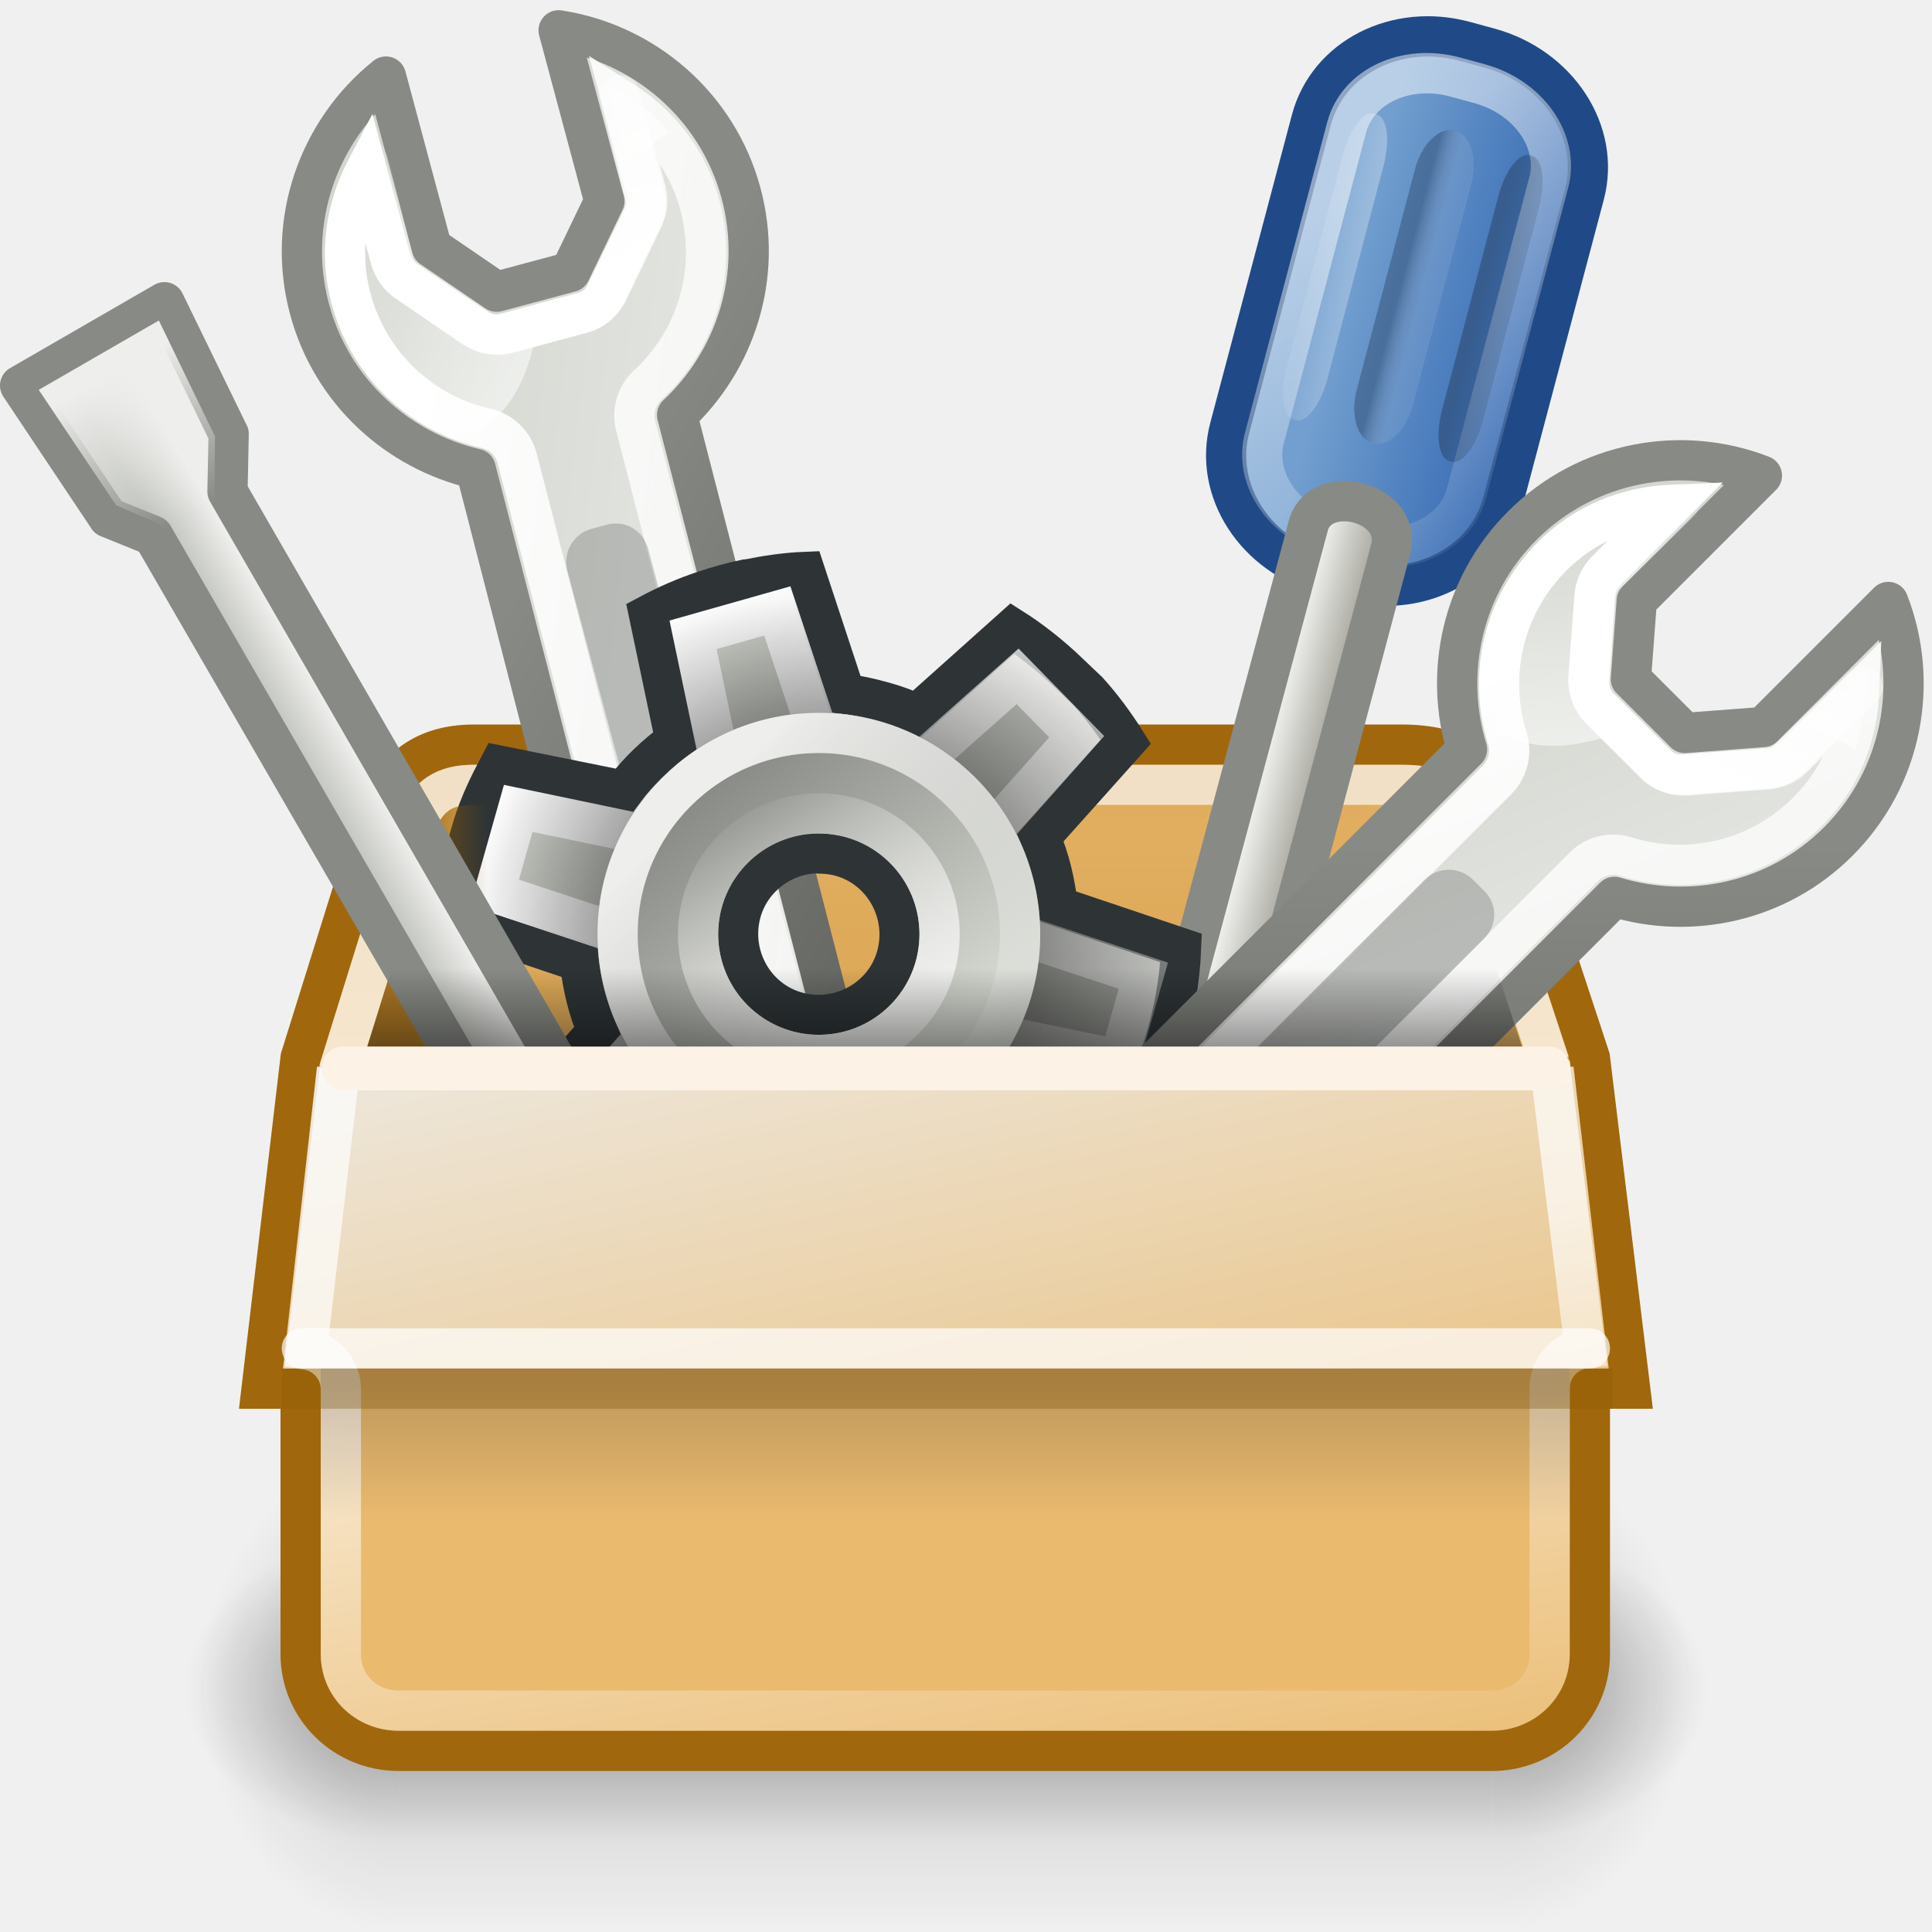
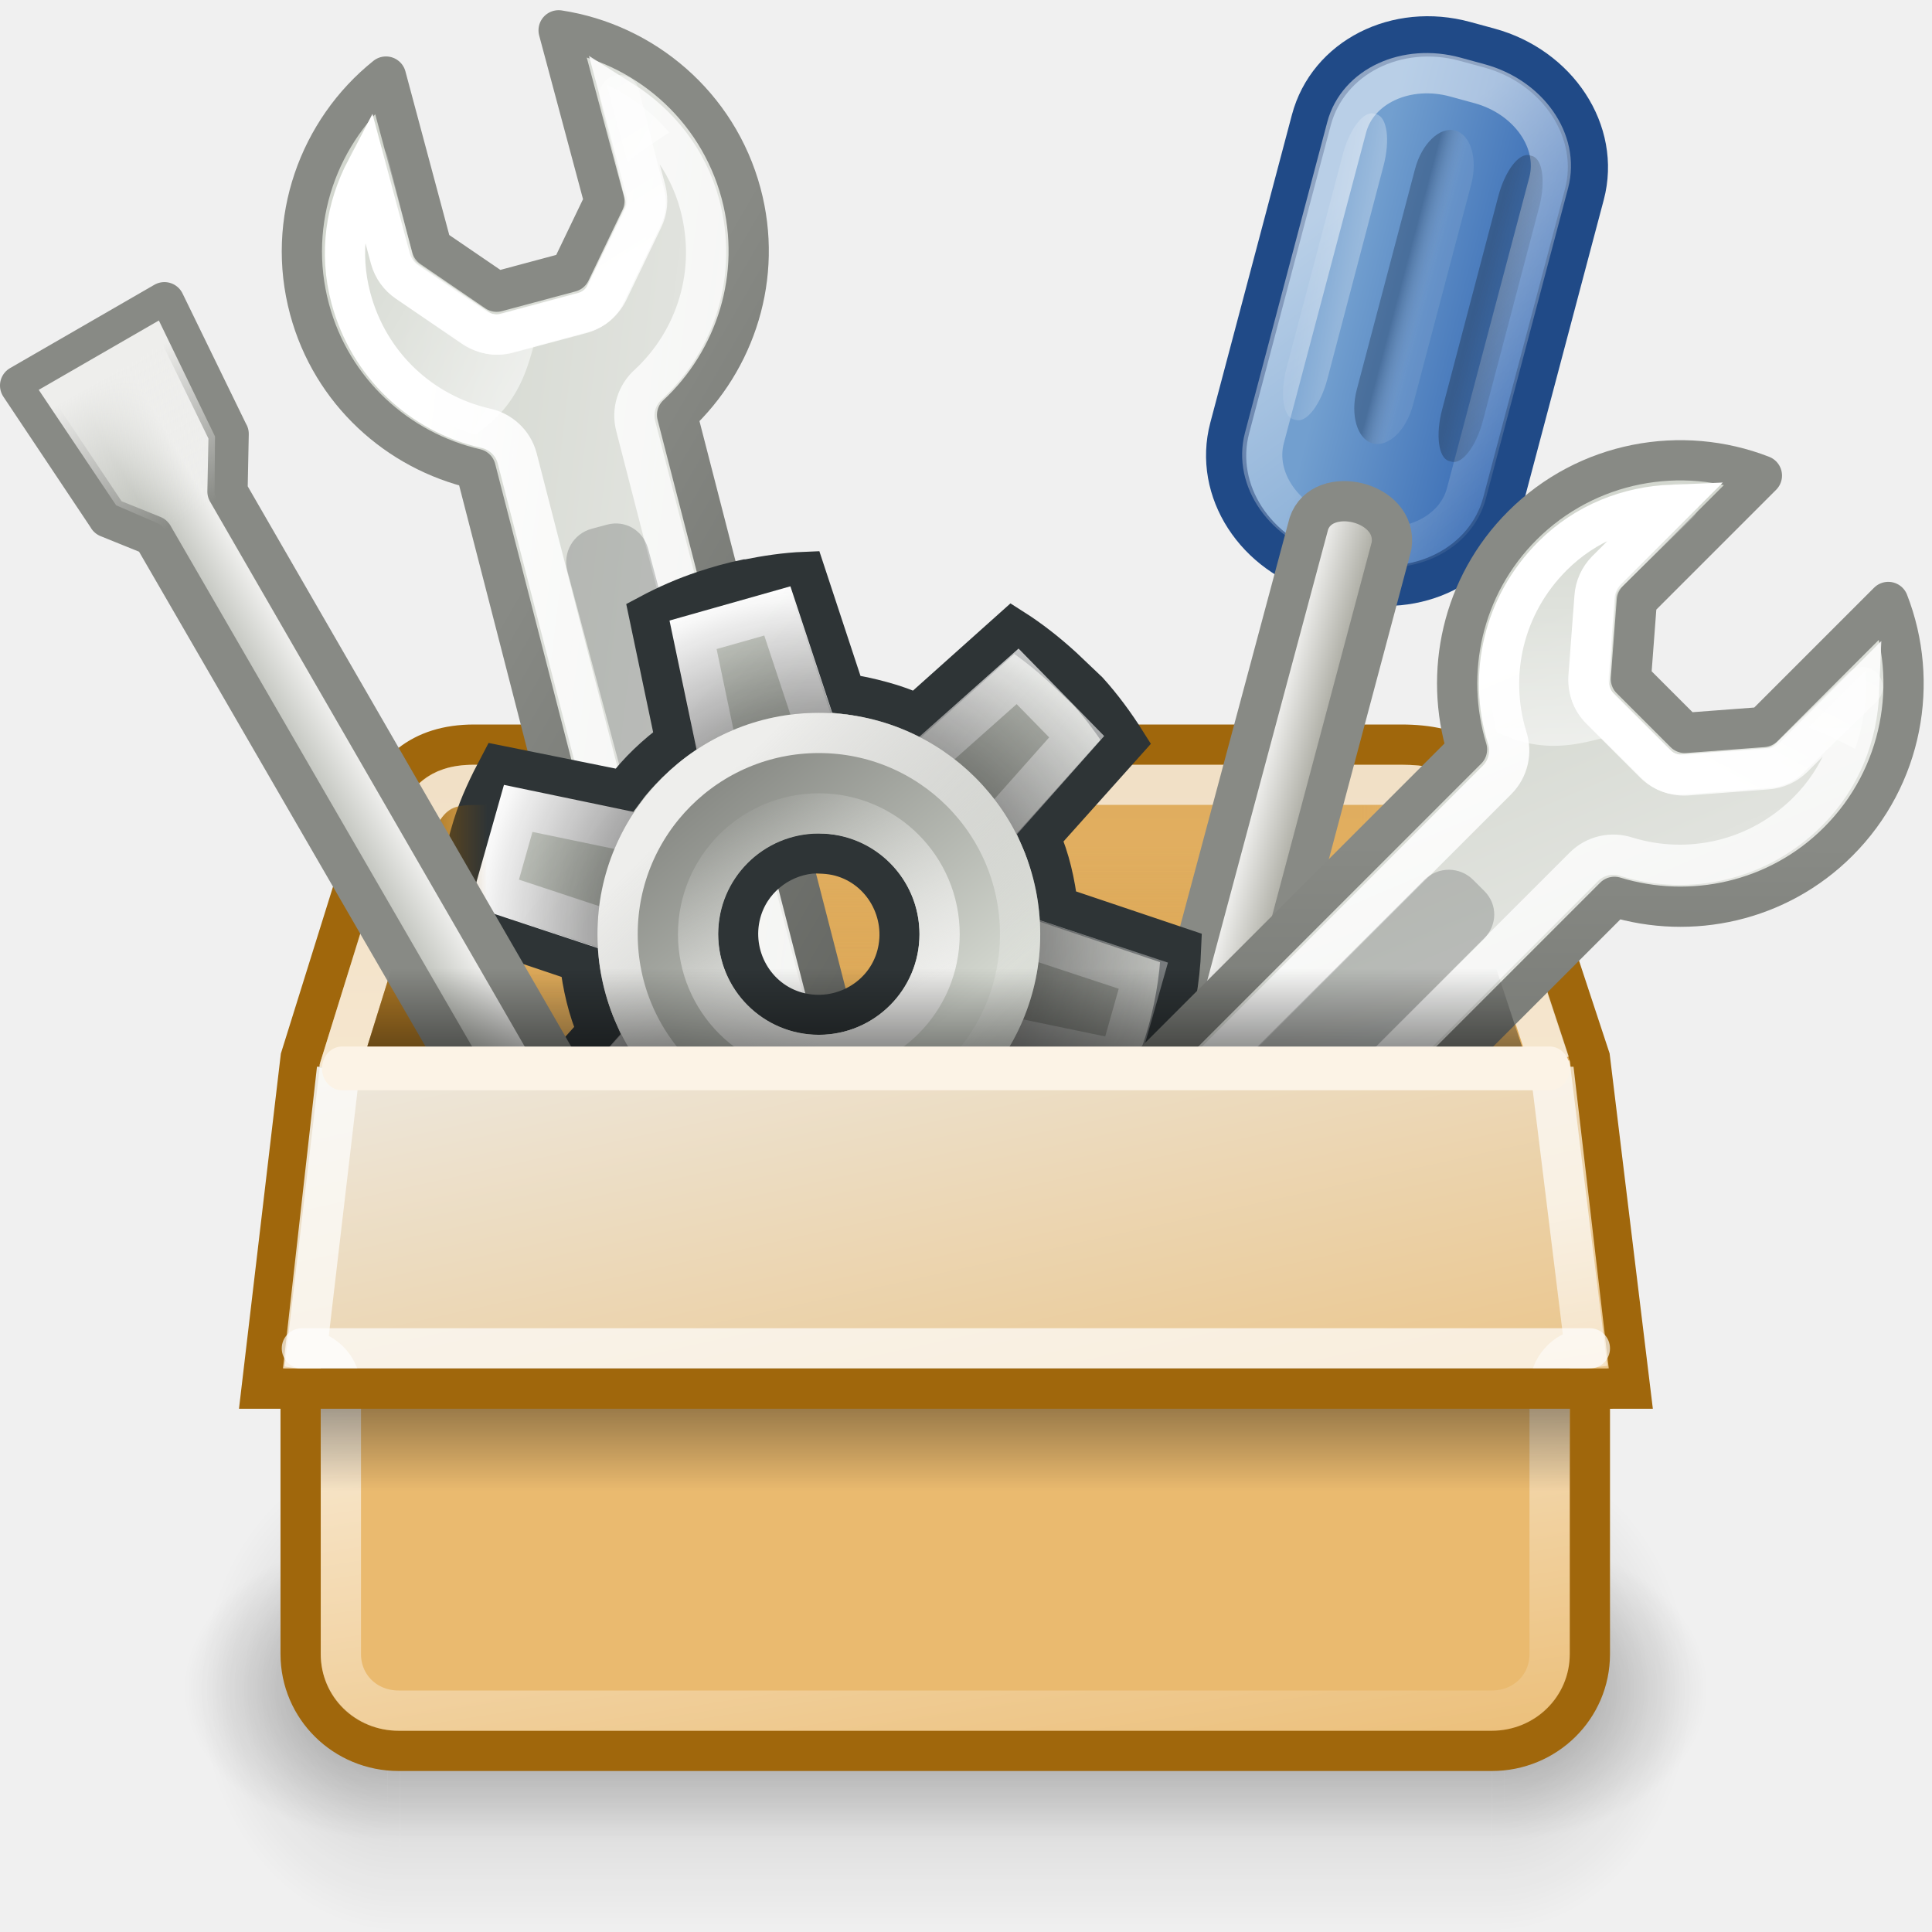
<svg xmlns="http://www.w3.org/2000/svg" xmlns:xlink="http://www.w3.org/1999/xlink" id="svg2963" height="48px" width="48px">
  <defs id="defs3">
    <linearGradient id="linearGradient6756">
      <stop style="stop-color:#000000;stop-opacity:1;" offset="0" id="stop6758" />
      <stop style="stop-color:#000000;stop-opacity:0;" offset="1" id="stop6760" />
    </linearGradient>
    <linearGradient id="linearGradient6748">
      <stop id="stop6750" offset="0" style="stop-color:#eeeeec;stop-opacity:1" />
      <stop id="stop6752" offset="1" style="stop-color:#babdb6;stop-opacity:1" />
    </linearGradient>
    <linearGradient id="linearGradient3683">
      <stop style="stop-color:#000000;stop-opacity:1;" offset="0" id="stop3686" />
      <stop style="stop-color:#000000;stop-opacity:0;" offset="1" id="stop3688" />
    </linearGradient>
    <linearGradient id="linearGradient3666">
      <stop style="stop-color:#eeeeec;stop-opacity:1;" offset="0" id="stop3668" />
      <stop style="stop-color:#e9b96e;stop-opacity:1" offset="1" id="stop3670" />
    </linearGradient>
    <linearGradient id="linearGradient3622">
      <stop style="stop-color:#ffffff;stop-opacity:1;" offset="0" id="stop3624" />
      <stop style="stop-color:#ffffff;stop-opacity:0;" offset="1" id="stop3626" />
    </linearGradient>
    <linearGradient id="linearGradient3270">
      <stop style="stop-color:#e9b96e;stop-opacity:1;" offset="0" id="stop3272" />
      <stop style="stop-color:#e9b96e;stop-opacity:0;" offset="1" id="stop3274" />
    </linearGradient>
    <linearGradient id="linearGradient3264">
      <stop style="stop-color:#e9b96e;stop-opacity:1" offset="0" id="stop3266" />
      <stop style="stop-color:#e9b96e;stop-opacity:0" offset="1" id="stop3268" />
    </linearGradient>
    <linearGradient id="linearGradient3251">
      <stop id="stop3253" offset="0" style="stop-color:#8f5902;stop-opacity:1" />
      <stop id="stop3255" offset="1" style="stop-color:#8f5902;stop-opacity:0" />
    </linearGradient>
    <linearGradient id="linearGradient3243">
      <stop style="stop-color:#000000;stop-opacity:1;" offset="0" id="stop3245" />
      <stop style="stop-color:#000000;stop-opacity:0" offset="1" id="stop3247" />
    </linearGradient>
    <linearGradient id="linearGradient3703">
      <stop style="stop-color:black;stop-opacity:0;" offset="0" id="stop3705" />
      <stop id="stop3711" offset="0.5" style="stop-color:black;stop-opacity:1;" />
      <stop style="stop-color:black;stop-opacity:0;" offset="1" id="stop3707" />
    </linearGradient>
    <linearGradient id="linearGradient3681">
      <stop style="stop-color:black;stop-opacity:1;" offset="0" id="stop3683" />
      <stop style="stop-color:black;stop-opacity:0;" offset="1" id="stop3685" />
    </linearGradient>
    <linearGradient id="linearGradient4210">
      <stop id="stop4212" offset="0" style="stop-color:#eaba6f;stop-opacity:1;" />
      <stop id="stop4214" offset="1" style="stop-color:#b97a1b;stop-opacity:1;" />
    </linearGradient>
    <linearGradient xlink:href="#linearGradient3666" id="linearGradient3672" x1="66.84" y1="18.675" x2="71.562" y2="40.006" gradientUnits="userSpaceOnUse" gradientTransform="translate(-40,1)" />
-     <linearGradient xlink:href="#linearGradient3683" id="linearGradient3690" x1="18.938" y1="33.375" x2="18.938" y2="36.755" gradientUnits="userSpaceOnUse" gradientTransform="translate(0,1)" />
+     <linearGradient xlink:href="#linearGradient3683" id="linearGradient3690" x1="18.938" y1="33.95" x2="18.938" y2="36.049" gradientUnits="userSpaceOnUse" gradientTransform="translate(0,1)" />
    <linearGradient xlink:href="#linearGradient3270" id="linearGradient3734" gradientUnits="userSpaceOnUse" x1="22.188" y1="20" x2="22.188" y2="24.08" gradientTransform="translate(0,1)" />
    <linearGradient xlink:href="#linearGradient3251" id="linearGradient3736" gradientUnits="userSpaceOnUse" gradientTransform="matrix(1,0,0,-1,0,49)" x1="10.749" y1="21.5" x2="12.11" y2="21.5" />
    <linearGradient xlink:href="#linearGradient3264" id="linearGradient3738" gradientUnits="userSpaceOnUse" gradientTransform="matrix(-1,0,0,-1,46.92613,49)" x1="11.124" y1="21.562" x2="13.168" y2="21.562" />
    <linearGradient xlink:href="#linearGradient3243" id="linearGradient3756" gradientUnits="userSpaceOnUse" x1="20.781" y1="24.594" x2="20.812" y2="23.531" />
    <radialGradient xlink:href="#linearGradient3681" id="radialGradient3768" gradientUnits="userSpaceOnUse" gradientTransform="matrix(0.990017,0,0,1.1,32.1147,-5.15)" cx="5" cy="41.5" fx="5" fy="41.5" r="5" />
    <radialGradient xlink:href="#linearGradient3681" id="radialGradient3770" gradientUnits="userSpaceOnUse" gradientTransform="matrix(0.99001,0,0,1.1,-14.88523,-86.15)" cx="5" cy="41.5" fx="5" fy="41.5" r="5" />
    <linearGradient xlink:href="#linearGradient3703" id="linearGradient3772" gradientUnits="userSpaceOnUse" gradientTransform="matrix(1.179548,0,0,1,-4.219389,0)" x1="17.554" y1="46" x2="17.554" y2="35" />
    <linearGradient xlink:href="#linearGradient4210" id="linearGradient3779" gradientUnits="userSpaceOnUse" gradientTransform="matrix(1.001853,0,0,-1.341244,-1.3825e-2,57.98808)" x1="17.38" y1="20.096" x2="17.38" y2="37.447" />
    <radialGradient xlink:href="#linearGradient3681" id="radialGradient3341" gradientUnits="userSpaceOnUse" gradientTransform="matrix(0.990017,0,0,1.1,32.1147,-5.15)" cx="5" cy="41.5" fx="5" fy="41.5" r="5" />
    <radialGradient xlink:href="#linearGradient3681" id="radialGradient3343" gradientUnits="userSpaceOnUse" gradientTransform="matrix(0.99001,0,0,1.1,-14.88523,-86.15)" cx="5" cy="41.5" fx="5" fy="41.5" r="5" />
    <linearGradient xlink:href="#linearGradient3703" id="linearGradient3345" gradientUnits="userSpaceOnUse" gradientTransform="matrix(1.179548,0,0,1,-4.219389,0)" x1="17.554" y1="46" x2="17.554" y2="35" />
    <linearGradient id="linearGradient2895">
      <stop id="stop2897" offset="0" style="stop-color:#d3d7cf;stop-opacity:1;" />
      <stop id="stop2899" offset="1" style="stop-color:#888a85;stop-opacity:1" />
    </linearGradient>
    <linearGradient id="linearGradient2903">
      <stop id="stop2905" offset="0" style="stop-color:#888a85;stop-opacity:1" />
      <stop id="stop2907" offset="1" style="stop-color:#d3d7cf;stop-opacity:1" />
    </linearGradient>
    <linearGradient id="linearGradient2892">
      <stop id="stop2894" offset="0" style="stop-color:white;stop-opacity:1;" />
      <stop id="stop2896" offset="1" style="stop-color:white;stop-opacity:0;" />
    </linearGradient>
    <linearGradient id="linearGradient3025">
      <stop id="stop3027" offset="0" style="stop-color:black;stop-opacity:1;" />
      <stop id="stop3029" offset="1" style="stop-color:black;stop-opacity:0;" />
    </linearGradient>
    <linearGradient id="linearGradient3065">
      <stop id="stop3067" offset="0" style="stop-color:#eeeeec;stop-opacity:1;" />
      <stop id="stop3069" offset="1" style="stop-color:#eeeeec;stop-opacity:0;" />
    </linearGradient>
    <linearGradient id="linearGradient3071">
      <stop id="stop3073" offset="0" style="stop-color:#eeeeec;stop-opacity:1;" />
      <stop id="stop3075" offset="1" style="stop-color:#eeeeec;stop-opacity:0;" />
    </linearGradient>
    <linearGradient xlink:href="#linearGradient2895" id="linearGradient6375" gradientUnits="userSpaceOnUse" gradientTransform="translate(36.84374,36.70939)" x1="14.496" y1="29.88" x2="26.737" y2="42.564" />
    <linearGradient xlink:href="#linearGradient2892" id="linearGradient6377" gradientUnits="userSpaceOnUse" x1="14.375" y1="31.062" x2="30.438" y2="44.062" />
    <radialGradient xlink:href="#linearGradient3025" id="radialGradient6379" gradientUnits="userSpaceOnUse" gradientTransform="matrix(1,0,0,0.996403,13.84375,36.83349)" cx="42.5" cy="34.5" fx="42.5" fy="34.5" r="8.688" />
    <linearGradient xlink:href="#linearGradient2903" id="linearGradient6381" gradientUnits="userSpaceOnUse" gradientTransform="translate(36.84374,36.70939)" x1="16.794" y1="30.676" x2="22.053" y2="37.128" />
    <linearGradient xlink:href="#linearGradient3071" id="linearGradient6383" gradientUnits="userSpaceOnUse" x1="20.807" y1="36.825" x2="17.449" y2="30.901" />
    <linearGradient xlink:href="#linearGradient3065" id="linearGradient6385" gradientUnits="userSpaceOnUse" x1="17.66" y1="36.68" x2="23.032" y2="31.111" />
    <linearGradient xlink:href="#linearGradient3622" id="linearGradient6389" gradientUnits="userSpaceOnUse" x1="48.25" y1="33.75" x2="50.5" y2="48.125" />
    <linearGradient xlink:href="#linearGradient3622" id="linearGradient6394" gradientUnits="userSpaceOnUse" x1="48.25" y1="33.75" x2="50.5" y2="48.125" gradientTransform="translate(-40,1)" />
    <linearGradient id="linearGradient5210">
      <stop id="stop5212" offset="0" style="stop-color:#729fcf;stop-opacity:1" />
      <stop id="stop5214" offset="1" style="stop-color:#295ead;stop-opacity:1" />
    </linearGradient>
    <linearGradient id="linearGradient5220">
      <stop id="stop5222" offset="0" style="stop-color:#0c1d35;stop-opacity:1" />
      <stop id="stop5224" offset="1" style="stop-color:white;stop-opacity:0.294" />
    </linearGradient>
    <linearGradient id="linearGradient2808">
      <stop style="stop-color:white;stop-opacity:1;" offset="0" id="stop2810" />
      <stop style="stop-color:white;stop-opacity:0.294" offset="1" id="stop2812" />
    </linearGradient>
    <linearGradient id="linearGradient5402">
      <stop id="stop5404" offset="0" style="stop-color:#000000;stop-opacity:1;" />
      <stop id="stop5406" offset="1" style="stop-color:#000000;stop-opacity:0;" />
    </linearGradient>
    <linearGradient id="linearGradient5440">
      <stop style="stop-color:#eeeeec;stop-opacity:1" offset="0" id="stop5442" />
      <stop style="stop-color:#a2a298;stop-opacity:1;" offset="1" id="stop5444" />
    </linearGradient>
    <linearGradient id="linearGradient6424">
      <stop id="stop6426" offset="0" style="stop-color:#eeeeec;stop-opacity:1" />
      <stop id="stop6428" offset="1" style="stop-color:#eeeeec;stop-opacity:0;" />
    </linearGradient>
    <linearGradient id="linearGradient6545">
      <stop id="stop6547" offset="0" style="stop-color:#d3d7cf;stop-opacity:1" />
      <stop id="stop6549" offset="1" style="stop-color:#eeeeec;stop-opacity:1" />
    </linearGradient>
    <linearGradient id="linearGradient6576">
      <stop id="stop6578" offset="0" style="stop-color:#ffffff;stop-opacity:1;" />
      <stop id="stop6580" offset="1" style="stop-color:#ffffff;stop-opacity:0;" />
    </linearGradient>
    <linearGradient id="linearGradient6696">
      <stop id="stop6698" offset="0" style="stop-color:#ffffff;stop-opacity:1;" />
      <stop id="stop6700" offset="1" style="stop-color:#ffffff;stop-opacity:0;" />
    </linearGradient>
    <linearGradient id="linearGradient6707">
      <stop style="stop-color:#888a85;stop-opacity:1" offset="0" id="stop6709" />
      <stop style="stop-color:#555753;stop-opacity:1" offset="1" id="stop6711" />
    </linearGradient>
    <linearGradient id="linearGradient6791">
      <stop style="stop-color:#ffffff;stop-opacity:1;" offset="0" id="stop6793" />
      <stop style="stop-color:#ffffff;stop-opacity:0" offset="1" id="stop6795" />
    </linearGradient>
    <linearGradient id="linearGradient5437">
      <stop id="stop5439" offset="0" style="stop-color:#2e3436;stop-opacity:1" />
      <stop id="stop5441" offset="1" style="stop-color:#729fcf;stop-opacity:1" />
    </linearGradient>
    <linearGradient id="linearGradient5443">
      <stop id="stop5445" offset="0" style="stop-color:#ffffff;stop-opacity:1;" />
      <stop id="stop5447" offset="1" style="stop-color:#ffffff;stop-opacity:0;" />
    </linearGradient>
    <linearGradient xlink:href="#linearGradient6545" id="linearGradient6604" gradientUnits="userSpaceOnUse" x1="101.75" y1="16.75" x2="84.875" y2="23.5" />
    <linearGradient xlink:href="#linearGradient6707" id="linearGradient6606" gradientUnits="userSpaceOnUse" x1="101.761" y1="23.366" x2="84.311" y2="40.944" />
    <linearGradient xlink:href="#linearGradient6791" id="linearGradient6608" gradientUnits="userSpaceOnUse" x1="97.366" y1="8.741" x2="68.212" y2="20.437" />
    <linearGradient xlink:href="#linearGradient5437" id="linearGradient6612" gradientUnits="userSpaceOnUse" gradientTransform="matrix(0.9982232,0,0,1.1272,101.975,-16.99201)" x1="-5.761" y1="40.213" x2="-12.692" y2="44.515" />
    <linearGradient xlink:href="#linearGradient6576" id="linearGradient6614" gradientUnits="userSpaceOnUse" gradientTransform="matrix(0.7654667,-0.7654667,0.7654667,0.7654667,-64.34341,78.59557)" x1="93.686" y1="11.615" x2="96.311" y2="3.24" />
    <linearGradient xlink:href="#linearGradient6696" id="linearGradient6616" gradientUnits="userSpaceOnUse" gradientTransform="translate(-1,-1)" x1="19.5" y1="17.751" x2="19.5" y2="7.809" />
    <linearGradient xlink:href="#linearGradient5210" id="linearGradient6618" gradientUnits="userSpaceOnUse" gradientTransform="matrix(0.8213511,0,0,1.009454,61.67628,-5.253954)" x1="-10.695" y1="41.106" x2="-1.049" y2="41.138" />
    <linearGradient xlink:href="#linearGradient5443" id="linearGradient6620" gradientUnits="userSpaceOnUse" x1="54.166" y1="42.529" x2="64.878" y2="34.083" />
    <linearGradient xlink:href="#linearGradient5440" id="linearGradient6622" gradientUnits="userSpaceOnUse" gradientTransform="matrix(0.7118239,-0.7118239,0.7071068,0.7071068,20.97998,22.29812)" x1="24.518" y1="22.429" x2="25.911" y2="23.831" />
    <linearGradient xlink:href="#linearGradient2808" id="linearGradient6624" gradientUnits="userSpaceOnUse" gradientTransform="matrix(0.581783,0,0,0.6787466,57.54366,10.50605)" x1="-6.979" y1="37.127" x2="-9.904" y2="36.848" />
    <linearGradient xlink:href="#linearGradient5220" id="linearGradient6626" gradientUnits="userSpaceOnUse" gradientTransform="matrix(0.4887947,0,0,0.6787448,59.05557,10.47263)" x1="-8.938" y1="40.375" x2="-7" y2="40.375" />
    <linearGradient xlink:href="#linearGradient5402" id="linearGradient6628" gradientUnits="userSpaceOnUse" x1="57.349" y1="37.497" x2="59.35" y2="37.506" />
    <linearGradient xlink:href="#linearGradient6748" id="linearGradient6683" gradientUnits="userSpaceOnUse" gradientTransform="matrix(-0.7196348,-0.1928256,-0.1915478,0.714866,84.97363,6.732516)" x1="24.518" y1="22.429" x2="25.911" y2="23.831" />
    <linearGradient xlink:href="#linearGradient6424" id="linearGradient6685" gradientUnits="userSpaceOnUse" gradientTransform="matrix(-0.6409313,0.3700418,0.3700418,0.6409313,88.7549,-17.77201)" x1="54.5" y1="1.734" x2="54.5" y2="7.193" />
    <linearGradient xlink:href="#linearGradient6545" id="linearGradient6734" gradientUnits="userSpaceOnUse" x1="101.75" y1="16.75" x2="84.875" y2="23.5" />
    <linearGradient xlink:href="#linearGradient6707" id="linearGradient6736" gradientUnits="userSpaceOnUse" x1="101.761" y1="23.366" x2="84.311" y2="40.944" />
    <linearGradient xlink:href="#linearGradient6791" id="linearGradient6738" gradientUnits="userSpaceOnUse" x1="97.366" y1="8.741" x2="68.212" y2="20.437" />
    <linearGradient xlink:href="#linearGradient5437" id="linearGradient6742" gradientUnits="userSpaceOnUse" gradientTransform="matrix(0.9982232,0,0,1.1272,101.975,-16.99201)" x1="-5.761" y1="40.213" x2="-12.692" y2="44.515" />
    <linearGradient xlink:href="#linearGradient6576" id="linearGradient6744" gradientUnits="userSpaceOnUse" gradientTransform="matrix(0.7654667,-0.7654667,0.7654667,0.7654667,-64.34341,78.59557)" x1="93.686" y1="11.615" x2="96.311" y2="3.24" />
    <linearGradient xlink:href="#linearGradient6696" id="linearGradient6746" gradientUnits="userSpaceOnUse" gradientTransform="translate(-1,-1)" x1="19.5" y1="17.751" x2="19.5" y2="7.809" />
    <linearGradient xlink:href="#linearGradient6756" id="linearGradient6762" x1="20.438" y1="26.001" x2="20.438" y2="24.058" gradientUnits="userSpaceOnUse" />
  </defs>
  <g id="layer1">
    <g id="g3760" style="opacity:0.172" transform="matrix(1,0,0,1.090909,0,-2.181818)">
      <rect y="35" x="37.065" height="11" width="4.935" id="rect3762" style="opacity:1;fill:url(#radialGradient3768);fill-opacity:1;stroke:none;stroke-width:1;stroke-linecap:round;stroke-linejoin:miter;stroke-miterlimit:4;stroke-dasharray:none;stroke-dashoffset:1.2;stroke-opacity:1" />
      <rect transform="scale(-1,-1)" y="-46" x="-9.935" height="11" width="4.935" id="rect3764" style="opacity:1;fill:url(#radialGradient3770);fill-opacity:1;stroke:none;stroke-width:1;stroke-linecap:round;stroke-linejoin:miter;stroke-miterlimit:4;stroke-dasharray:none;stroke-dashoffset:1.2;stroke-opacity:1" />
      <rect y="35" x="9.935" height="11" width="27.13" id="rect3766" style="opacity:1;fill:url(#linearGradient3772);fill-opacity:1;stroke:none;stroke-width:1;stroke-linecap:round;stroke-linejoin:miter;stroke-miterlimit:4;stroke-dasharray:none;stroke-dashoffset:1.2;stroke-opacity:1" />
    </g>
    <g id="g3333" style="opacity:0.297" transform="matrix(1.02239,0,0,0.6818183,-0.5261638,14.34347)">
      <rect y="35" x="37.065" height="11" width="4.935" id="rect3335" style="opacity:1;fill:url(#radialGradient3341);fill-opacity:1;stroke:none;stroke-width:1;stroke-linecap:round;stroke-linejoin:miter;stroke-miterlimit:4;stroke-dasharray:none;stroke-dashoffset:1.2;stroke-opacity:1" />
      <rect transform="scale(-1,-1)" y="-46" x="-9.935" height="11" width="4.935" id="rect3337" style="opacity:1;fill:url(#radialGradient3343);fill-opacity:1;stroke:none;stroke-width:1;stroke-linecap:round;stroke-linejoin:miter;stroke-miterlimit:4;stroke-dasharray:none;stroke-dashoffset:1.2;stroke-opacity:1" />
      <rect y="35" x="9.935" height="11" width="27.13" id="rect3339" style="opacity:1;fill:url(#linearGradient3345);fill-opacity:1;stroke:none;stroke-width:1;stroke-linecap:round;stroke-linejoin:miter;stroke-miterlimit:4;stroke-dasharray:none;stroke-dashoffset:1.2;stroke-opacity:1" />
    </g>
    <path style="opacity:0.15;color:#000000;fill:none;fill-opacity:1;fill-rule:nonzero;stroke:url(#linearGradient3756);stroke-width:1;stroke-linecap:butt;stroke-linejoin:miter;marker:none;marker-start:none;marker-mid:none;marker-end:none;stroke-miterlimit:4;stroke-dashoffset:0;stroke-opacity:1;visibility:visible;display:block;overflow:visible" id="path3730" d="M 11.781,19.5 C 11.602,19.5 11.502,19.522 11.469,19.531 C 11.435,19.541 11.467,19.539 11.438,19.562 C 11.432,19.567 11.321,19.642 11.219,19.938 L 9.812,24.5 L 37.125,24.5 L 35.688,20.156 L 35.688,20.125 C 35.514,19.703 35.425,19.627 35.375,19.594 C 35.305,19.547 35.234,19.5 34.812,19.5 L 11.781,19.5 z " transform="translate(0,1)" />
    <path style="color:#000000;fill:url(#linearGradient3779);fill-opacity:1;fill-rule:nonzero;stroke:#a0670c;stroke-width:1;stroke-linecap:butt;stroke-linejoin:miter;marker:none;marker-start:none;marker-mid:none;marker-end:none;stroke-miterlimit:4;stroke-dashoffset:0;stroke-opacity:1;visibility:visible;display:block;overflow:visible" d="M 11.781,18.5 C 10.436,18.5 9.719,19.196 9.344,20.281 L 7.469,26.281 L 6.5,34.5 L 7.469,34.5 L 7.469,41.094 C 7.469,42.432 8.561,43.5 9.906,43.5 L 37.062,43.5 C 38.408,43.5 39.5,42.432 39.5,41.094 L 39.5,34.5 L 40.5,34.5 L 39.5,26.281 L 37.562,20.406 C 37.091,18.977 36.158,18.5 34.812,18.5 L 11.781,18.5 z " id="path3591" />
    <path style="opacity:0.693;color:#000000;fill:none;fill-opacity:1;fill-rule:nonzero;stroke:url(#linearGradient6394);stroke-width:1;stroke-linecap:butt;stroke-linejoin:miter;marker:none;marker-start:none;marker-mid:none;marker-end:none;stroke-miterlimit:4;stroke-dashoffset:0;stroke-opacity:1;visibility:visible;display:block;overflow:visible" d="M 38.5,26.406 L 36.625,20.719 C 36.44,20.159 36.215,19.91 35.969,19.75 C 35.722,19.59 35.367,19.5 34.812,19.5 L 11.781,19.5 C 11.281,19.5 11.017,19.621 10.812,19.781 C 10.608,19.942 10.426,20.174 10.281,20.594 L 8.438,26.531 L 8.438,26.594" id="path6391" />
    <path style="opacity:0.6;color:#000000;fill:url(#linearGradient3734);fill-opacity:1;fill-rule:nonzero;stroke:none;stroke-width:1;stroke-linecap:butt;stroke-linejoin:miter;marker:none;marker-start:none;marker-mid:none;marker-end:none;stroke-miterlimit:4;stroke-dashoffset:0;stroke-opacity:1;visibility:visible;display:block;overflow:visible" d="M 11.781,20 C 11.367,20 11.234,20.07 11.125,20.156 C 11.016,20.242 10.874,20.423 10.75,20.781 L 9.125,26 L 37.812,26 L 36.156,20.969 C 35.948,20.45 35.798,20.283 35.656,20.188 C 35.514,20.092 35.297,20 34.812,20 L 11.781,20 z " id="path3692" />
    <path style="opacity:0.67;color:#000000;fill:url(#linearGradient3738);fill-opacity:1;fill-rule:nonzero;stroke:none;stroke-width:1;stroke-linecap:butt;stroke-linejoin:miter;marker:none;marker-start:none;marker-mid:none;marker-end:none;stroke-miterlimit:4;stroke-dashoffset:0;stroke-opacity:1;visibility:visible;display:block;overflow:visible" d="M 35.145,20 C 35.559,20 35.692,20.07 35.801,20.156 C 35.91,20.242 36.052,20.423 36.176,20.781 L 37.801,26 L 32.926,26 L 32.926,20 L 35.145,20 z " id="path3696" />
    <g id="g6432" transform="matrix(0.714866,0.1915478,0.1915478,-0.714866,-11.34595,23.28568)">
      <path style="fill:url(#linearGradient6618);fill-opacity:1;stroke:#204a87;stroke-width:1.351;stroke-linecap:round;stroke-linejoin:round;stroke-miterlimit:4;stroke-dasharray:none;stroke-opacity:1" id="path7233" d="M 54.656,27.469 C 52.275,27.469 50.344,29.195 50.344,31.375 L 50.344,42.062 C 50.344,44.243 52.275,45.969 54.656,45.969 L 55.5,45.969 C 57.881,45.969 59.844,44.245 59.844,42.062 L 59.844,31.375 C 59.844,29.192 57.881,27.469 55.5,27.469 L 54.656,27.469 z " transform="matrix(0.9999917,-4.085772e-3,-2.7048962e-3,0.9999963,0,0)" />
      <path style="opacity:0.5;fill:none;fill-opacity:1;stroke:url(#linearGradient6620);stroke-width:1.351;stroke-linecap:round;stroke-linejoin:round;stroke-miterlimit:4;stroke-dasharray:none;stroke-opacity:1" id="path7239" d="M 54.656,28.812 C 52.95,28.812 51.562,29.968 51.562,31.406 L 51.562,42.188 C 51.562,43.626 52.95,44.781 54.656,44.781 L 55.5,44.781 C 57.206,44.781 58.594,43.626 58.594,42.188 L 58.594,31.406 C 58.594,29.968 57.206,28.812 55.5,28.812 L 54.656,28.812 z " transform="matrix(0.9999873,-5.0480452e-3,-2.8992949e-3,0.9999958,0,0)" />
      <path style="fill:url(#linearGradient6622);fill-opacity:1;stroke:#888a85;stroke-width:1.351;stroke-linecap:round;stroke-linejoin:round;stroke-miterlimit:4;stroke-opacity:1" d="M 53.656,3.303 C 53.659,3.314 53.659,3.324 53.656,3.334 L 53.656,28.75 C 53.74,30.17 56.363,30.263 56.531,28.75 L 56.562,3.366 C 56.56,3.355 56.56,3.345 56.562,3.334 L 53.656,3.303 z " id="path7207" />
      <rect style="opacity:0.3;fill:url(#linearGradient6624);fill-opacity:1;stroke:none;stroke-width:1;stroke-linecap:round;stroke-linejoin:round;stroke-miterlimit:4;stroke-dasharray:none;stroke-opacity:1" id="rect2804" width="1.42" height="10.613" x="51.726" y="32.226" rx="0.666" ry="1.604" transform="matrix(0.9999908,-4.299452e-3,-4.299452e-3,0.9999908,0,0)" />
      <rect transform="matrix(0.9999869,-5.11738e-3,-3.6122511e-3,0.9999935,0,0)" ry="1.604" rx="1.347" y="32.192" x="54.168" height="10.86" width="1.955" id="rect5290" style="opacity:0.3;fill:url(#linearGradient6626);fill-opacity:1;stroke:none;stroke-width:1;stroke-linecap:round;stroke-linejoin:round;stroke-miterlimit:4;stroke-dasharray:none;stroke-opacity:1" />
      <rect style="opacity:0.25;fill:url(#linearGradient6628);fill-opacity:1;stroke:none;stroke-width:1;stroke-linecap:round;stroke-linejoin:round;stroke-miterlimit:4;stroke-dasharray:none;stroke-opacity:1" id="rect5398" width="1.42" height="10.613" x="57.132" y="32.249" rx="0.666" ry="1.604" transform="matrix(0.9999908,-4.2994573e-3,-4.2994573e-3,0.9999908,0,0)" />
    </g>
    <g id="g6718" transform="matrix(-0.3700418,0.6409312,0.6409312,0.3700418,9.695137,-8.240681)">
      <g transform="matrix(0.7071068,-0.7071068,0.7071068,0.7071068,-57.4607,74.50663)" id="g6720">
        <path style="opacity:1;fill:url(#linearGradient6734);fill-opacity:1;stroke:url(#linearGradient6736);stroke-width:1.351;stroke-linecap:round;stroke-linejoin:round;stroke-miterlimit:4;stroke-dasharray:none;stroke-dashoffset:0.7;stroke-opacity:1" d="M 91,1.148 C 88.357,2.308 86.5,4.953 86.5,8.023 C 86.5,10.894 88.129,13.388 90.5,14.648 L 90.756,41.06 C 90.756,42.999 92.317,44.56 94.256,44.56 C 96.195,44.56 97.756,42.999 97.756,41.06 L 97.5,14.648 C 99.871,13.388 101.5,10.894 101.5,8.023 C 101.5,4.953 99.643,2.308 97,1.148 L 97,7.086 L 95.281,9.086 L 92.719,9.086 L 91,7.086 L 91,1.148 z " id="path6722" />
        <path style="fill:none;fill-opacity:1;stroke:url(#linearGradient6738);stroke-width:1.351;stroke-linecap:round;stroke-linejoin:miter;stroke-miterlimit:4;stroke-dashoffset:0.7;stroke-opacity:1" d="M 89.562,3.969 C 88.568,5.046 87.938,6.446 87.938,8.031 C 87.938,10.37 89.23,12.383 91.156,13.406 C 91.634,13.645 91.936,14.123 91.938,14.656 L 92.194,41.052 C 92.194,42.241 93.067,43.114 94.256,43.114 C 95.445,43.114 96.319,42.241 96.319,41.052 L 96.062,14.656 C 96.064,14.123 96.366,13.645 96.844,13.406 C 98.77,12.383 100.062,10.37 100.062,8.031 C 100.062,6.446 99.432,5.046 98.438,3.969 L 98.438,7.094 C 98.434,7.43 98.314,7.747 98.094,8 L 96.375,10 C 96.109,10.327 95.703,10.528 95.281,10.531 L 92.719,10.531 C 92.297,10.528 91.891,10.327 91.625,10 L 89.906,8 C 89.686,7.747 89.566,7.43 89.562,7.094 L 89.562,3.969 z " id="path6724" />
        <path transform="matrix(0.9999999,3.8645919e-4,3.8358553e-4,0.9999999,0,0)" style="opacity:0.231;fill:url(#linearGradient6742);fill-opacity:1;stroke:none;stroke-width:1;stroke-linecap:round;stroke-linejoin:round;stroke-miterlimit:4;stroke-opacity:1;display:inline" d="M 93.719,17.562 C 93.08,17.562 92.594,18.063 92.594,18.719 L 92.593,39.13 C 92.593,39.785 93.079,40.286 93.718,40.286 L 94.249,40.286 C 94.888,40.286 95.406,39.772 95.406,39.13 L 95.406,18.719 C 95.406,18.076 94.889,17.562 94.25,17.562 L 93.719,17.562 z " id="path6728" />
      </g>
      <path id="path6730" d="M 14.732,7.658 L 17.203,10.062 C 17.385,10.249 17.496,10.495 17.514,10.756 L 17.729,13.603 C 17.763,13.929 17.649,14.254 17.418,14.488 L 15.456,16.449 C 15.223,16.68 14.898,16.794 14.571,16.76 L 11.725,16.545 C 11.464,16.527 11.218,16.417 11.031,16.234 L 8.56,13.83" style="fill:none;fill-opacity:1;stroke:url(#linearGradient6744);stroke-width:1.351;stroke-linecap:round;stroke-linejoin:miter;stroke-miterlimit:4;stroke-dashoffset:0.7;stroke-opacity:1" />
      <path d="M 14.719,7.406 C 14.549,7.407 14.388,7.455 14.219,7.469 L 16.906,10.156 C 17.064,10.311 17.228,10.537 17.25,10.812 L 17.469,13.438 C 17.498,13.775 17.382,14.091 17.125,14.344 L 16.25,15.25 C 16.937,15.444 17.641,15.661 18.25,15.75 C 19.092,15.873 19.908,15.79 20.844,15.344 C 21.387,13.228 20.848,10.848 19.188,9.188 C 17.956,7.956 16.346,7.402 14.719,7.406 z M 8.469,13.281 C 8.401,14.178 8.51,15.058 8.812,15.906 C 9.357,15.618 9.877,15.359 10.375,15.188 L 8.469,13.281 z " id="path6732" style="opacity:0.591;fill:url(#linearGradient6746);fill-opacity:1;stroke:none;stroke-width:1;stroke-linecap:round;stroke-linejoin:round;stroke-miterlimit:4;stroke-dasharray:none;stroke-dashoffset:0.7;stroke-opacity:1" />
    </g>
    <g id="g6367" transform="translate(-36,-48)">
      <path id="path2978" d="M 56,62.209 C 55.512,62.228 55.028,62.303 54.562,62.397 L 54.531,62.397 C 54.182,62.468 53.833,62.567 53.5,62.678 C 53.018,62.838 52.567,63.036 52.125,63.272 L 52.781,66.397 C 52.305,66.75 51.857,67.162 51.5,67.647 L 48.406,67.022 C 48.15,67.506 47.915,67.99 47.75,68.522 C 47.52,69.26 47.375,70.059 47.344,70.866 L 50.406,71.897 C 50.476,72.489 50.608,73.078 50.844,73.616 L 48.719,75.991 C 48.996,76.432 49.308,76.855 49.656,77.241 L 50.281,77.834 C 50.669,78.19 51.085,78.519 51.531,78.803 L 53.906,76.678 C 54.192,76.805 54.47,76.907 54.781,76.991 C 55.076,77.07 55.393,77.145 55.687,77.178 L 56.687,80.209 C 57.176,80.191 57.66,80.116 58.125,80.022 L 58.156,80.022 C 58.506,79.95 58.854,79.851 59.187,79.741 C 59.67,79.58 60.12,79.383 60.562,79.147 L 59.906,76.022 C 60.382,75.669 60.83,75.257 61.187,74.772 L 64.281,75.397 C 64.538,74.913 64.772,74.429 64.937,73.897 C 65.167,73.158 65.313,72.359 65.344,71.553 L 62.281,70.522 C 62.212,69.929 62.079,69.341 61.844,68.803 L 63.969,66.428 C 63.691,65.987 63.379,65.563 63.031,65.178 L 62.406,64.584 C 62.018,64.229 61.602,63.899 61.156,63.616 L 58.781,65.741 C 58.496,65.613 58.218,65.512 57.906,65.428 C 57.612,65.349 57.294,65.274 57,65.241 L 56,62.209 z M 56.125,69.209 C 56.239,69.197 56.353,69.202 56.469,69.209 C 56.601,69.217 56.742,69.236 56.875,69.272 C 57.941,69.558 58.567,70.674 58.281,71.741 C 57.996,72.807 56.879,73.433 55.812,73.147 C 54.746,72.861 54.121,71.745 54.406,70.678 C 54.625,69.862 55.33,69.298 56.125,69.209 z " style="fill:url(#linearGradient6375);fill-opacity:1;stroke:#2e3436;stroke-width:1;stroke-linecap:round;stroke-linejoin:miter;stroke-miterlimit:4;stroke-dasharray:none;stroke-opacity:1" />
      <path transform="translate(36.84374,36.70939)" d="M 18.469,26.469 L 16.375,27.062 L 17.219,31.094 C 17.275,31.406 17.175,31.726 16.95,31.95 C 16.726,32.175 16.406,32.275 16.094,32.219 L 12.031,31.375 L 11.438,33.469 L 15.406,34.781 C 15.713,34.887 15.947,35.139 16.028,35.454 C 16.11,35.768 16.029,36.102 15.812,36.344 L 13.094,39.406 L 14.562,40.906 L 17.656,38.156 C 17.898,37.94 18.232,37.859 18.546,37.94 C 18.861,38.022 19.113,38.256 19.219,38.562 L 20.531,42.531 L 22.625,41.938 L 21.781,37.906 C 21.725,37.594 21.825,37.274 22.05,37.05 C 22.274,36.825 22.594,36.725 22.906,36.781 L 26.969,37.625 L 27.562,35.531 L 23.594,34.219 C 23.287,34.113 23.053,33.861 22.972,33.546 C 22.89,33.232 22.971,32.898 23.188,32.656 L 25.906,29.594 L 24.438,28.094 L 21.344,30.844 C 21.102,31.06 20.768,31.141 20.454,31.06 C 20.139,30.978 19.887,30.744 19.781,30.438 L 18.469,26.469 z " id="path2995" style="fill:none;fill-opacity:1;stroke:url(#linearGradient6377);stroke-width:1;stroke-linecap:round;stroke-linejoin:miter;stroke-miterlimit:4;stroke-dasharray:none;stroke-opacity:1" />
      <path id="path2999" d="M 55.625,62.553 L 52.625,63.428 L 53.562,67.897 C 53.59,68.049 53.546,68.194 53.437,68.303 C 53.329,68.412 53.183,68.455 53.031,68.428 L 48.531,67.491 L 47.656,70.491 L 52.094,71.959 C 52.243,72.011 52.335,72.151 52.375,72.303 C 52.415,72.456 52.386,72.592 52.281,72.709 L 49.25,76.147 L 51.375,78.303 L 54.844,75.241 C 54.961,75.135 55.097,75.107 55.25,75.147 C 55.403,75.187 55.542,75.279 55.594,75.428 L 57.062,79.866 L 60.062,78.991 L 59.125,74.522 C 59.098,74.37 59.141,74.225 59.25,74.116 C 59.359,74.007 59.505,73.963 59.656,73.991 L 64.156,74.928 L 65.031,71.928 L 60.594,70.459 C 60.445,70.408 60.352,70.268 60.312,70.116 C 60.273,69.963 60.301,69.827 60.406,69.709 L 63.437,66.272 L 61.312,64.116 L 57.844,67.178 C 57.726,67.283 57.59,67.312 57.437,67.272 C 57.285,67.232 57.145,67.14 57.094,66.991 L 55.625,62.553 z M 56.344,68.209 C 58,68.209 59.344,69.553 59.344,71.209 C 59.344,72.865 58,74.209 56.344,74.209 C 54.688,74.209 53.344,72.865 53.344,71.209 C 53.344,69.553 54.688,68.209 56.344,68.209 z " style="opacity:0.937;fill:url(#radialGradient6379);fill-opacity:1;stroke:none;stroke-width:1;stroke-linecap:round;stroke-linejoin:miter;stroke-miterlimit:4;stroke-dasharray:none;stroke-opacity:1" />
      <path id="path3002" d="M 56.344,65.709 C 53.308,65.709 50.844,68.173 50.844,71.209 C 50.844,74.245 53.308,76.709 56.344,76.709 C 59.38,76.709 61.844,74.245 61.844,71.209 C 61.844,68.173 59.38,65.709 56.344,65.709 z M 56.344,68.709 C 57.724,68.709 58.844,69.829 58.844,71.209 C 58.844,72.589 57.724,73.709 56.344,73.709 C 54.964,73.709 53.844,72.589 53.844,71.209 C 53.844,69.829 54.964,68.709 56.344,68.709 z " style="fill:url(#linearGradient6381);fill-opacity:1;stroke:none;stroke-width:1;stroke-linecap:round;stroke-linejoin:miter;stroke-miterlimit:4;stroke-dasharray:none;stroke-opacity:1" />
      <path transform="matrix(0.949401,0,0,0.949402,37.77733,38.37238)" d="M 22.716 34.587 A 3.16 3.16 0 1 1  16.396,34.587 A 3.16 3.16 0 1 1  22.716 34.587 z" id="path3033" style="fill:none;fill-opacity:1;stroke:url(#linearGradient6383);stroke-width:1.053;stroke-linecap:round;stroke-linejoin:miter;stroke-miterlimit:4;stroke-dasharray:none;stroke-opacity:1" />
      <path transform="matrix(1.582334,0,0,-1.582339,25.39973,125.9379)" d="M 22.716 34.587 A 3.16 3.16 0 1 1  16.396,34.587 A 3.16 3.16 0 1 1  22.716 34.587 z" id="path3037" style="fill:none;fill-opacity:1;stroke:url(#linearGradient6385);stroke-width:0.632;stroke-linecap:round;stroke-linejoin:miter;stroke-miterlimit:4;stroke-dasharray:none;stroke-opacity:1" />
    </g>
    <path style="opacity:0.6;color:#000000;fill:url(#linearGradient3736);fill-opacity:1;fill-rule:nonzero;stroke:none;stroke-width:1;stroke-linecap:butt;stroke-linejoin:miter;marker:none;marker-start:none;marker-mid:none;marker-end:none;stroke-miterlimit:4;stroke-dashoffset:0;stroke-opacity:1;visibility:visible;display:block;overflow:visible" d="M 11.781,20 C 11.367,20 11.234,20.07 11.125,20.156 C 11.016,20.242 10.874,20.423 10.75,20.781 L 9.125,26 L 14,26 L 14,20 L 11.781,20 z " id="path3694" />
    <g id="g6679" transform="translate(-51.34912,5.5625)">
      <path style="fill:url(#linearGradient6683);fill-opacity:1;stroke:#888a85;stroke-width:1;stroke-linecap:round;stroke-linejoin:round;stroke-miterlimit:4;stroke-opacity:1" d="M 55.434,1.946 L 57.018,5.198 L 57.03,5.218 L 57.001,6.65 C 57.004,6.657 57.008,6.664 57.013,6.67 L 66.418,22.959 C 66.89,23.9 65.243,24.931 64.575,24.023 L 55.162,7.765 C 55.16,7.758 55.156,7.751 55.15,7.745 L 54.035,7.294 L 54.024,7.274 L 51.849,4.016 C 51.927,3.972 55.357,1.991 55.434,1.946 z " id="path6638" />
      <path id="path6646" d="M 55.296,2.4 L 56.691,5.28 L 56.68,6.648 C 56.681,6.713 56.699,6.776 56.733,6.832 L 55.442,7.603 C 55.404,7.53 55.342,7.472 55.267,7.438 L 54.235,6.992 L 52.311,4.123 C 52.814,3.833 54.793,2.691 55.296,2.4 z " style="fill:url(#linearGradient6685);fill-opacity:1;stroke:none;stroke-width:1;stroke-linecap:round;stroke-linejoin:round;stroke-miterlimit:4;stroke-opacity:1" />
    </g>
    <g id="g6739" transform="matrix(-0.7400836,0,0,0.7400836,52.61059,6.835614)">
      <g transform="matrix(0.7071068,-0.7071068,0.7071068,0.7071068,-57.4607,74.50663)" id="g6553">
        <path style="opacity:1;fill:url(#linearGradient6604);fill-opacity:1;stroke:url(#linearGradient6606);stroke-width:1.351;stroke-linecap:round;stroke-linejoin:round;stroke-miterlimit:4;stroke-dasharray:none;stroke-dashoffset:0.7;stroke-opacity:1" d="M 91,1.148 C 88.357,2.308 86.5,4.953 86.5,8.023 C 86.5,10.894 88.129,13.388 90.5,14.648 L 90.5,31.949 C 90.5,33.888 92.061,35.449 94,35.449 C 95.939,35.449 97.5,33.888 97.5,31.949 L 97.5,14.648 C 99.871,13.388 101.5,10.894 101.5,8.023 C 101.5,4.953 99.643,2.308 97,1.148 L 97,7.086 L 95.281,9.086 L 92.719,9.086 L 91,7.086 L 91,1.148 z " id="path6491" />
        <path style="fill:none;fill-opacity:1;stroke:url(#linearGradient6608);stroke-width:1.351;stroke-linecap:round;stroke-linejoin:miter;stroke-miterlimit:4;stroke-dashoffset:0.7;stroke-opacity:1" d="M 89.562,3.969 C 88.568,5.046 87.938,6.446 87.938,8.031 C 87.938,10.37 89.23,12.383 91.156,13.406 C 91.634,13.645 91.936,14.123 91.938,14.656 L 91.938,31.941 C 91.938,33.13 92.811,34.003 94,34.003 C 95.189,34.003 96.062,33.13 96.062,31.941 L 96.062,14.656 C 96.064,14.123 96.366,13.645 96.844,13.406 C 98.77,12.383 100.062,10.37 100.062,8.031 C 100.062,6.446 99.432,5.046 98.438,3.969 L 98.438,7.094 C 98.434,7.43 98.314,7.747 98.094,8 L 96.375,10 C 96.109,10.327 95.703,10.528 95.281,10.531 L 92.719,10.531 C 92.297,10.528 91.891,10.327 91.625,10 L 89.906,8 C 89.686,7.747 89.566,7.43 89.562,7.094 L 89.562,3.969 z " id="path7219" />
        <path transform="matrix(0.9999999,3.8645919e-4,3.8358553e-4,0.9999999,0,0)" style="opacity:0.231;fill:url(#linearGradient6612);fill-opacity:1;stroke:none;stroke-width:1;stroke-linecap:round;stroke-linejoin:round;stroke-miterlimit:4;stroke-opacity:1;display:inline" d="M 93.719,17.562 C 93.08,17.562 92.594,18.063 92.594,18.719 L 92.595,33.397 C 92.595,34.052 93.081,34.553 93.72,34.553 L 94.251,34.553 C 94.891,34.553 95.408,34.039 95.408,33.397 L 95.406,18.719 C 95.406,18.076 94.889,17.562 94.25,17.562 L 93.719,17.562 z " id="path7213" />
      </g>
      <path id="path6573" d="M 14.732,7.658 L 17.203,10.062 C 17.385,10.249 17.496,10.495 17.514,10.756 L 17.729,13.603 C 17.763,13.929 17.649,14.254 17.418,14.488 L 15.456,16.449 C 15.223,16.68 14.898,16.794 14.571,16.76 L 11.725,16.545 C 11.464,16.527 11.218,16.417 11.031,16.234 L 8.56,13.83" style="fill:none;fill-opacity:1;stroke:url(#linearGradient6614);stroke-width:1.351;stroke-linecap:round;stroke-linejoin:miter;stroke-miterlimit:4;stroke-dashoffset:0.7;stroke-opacity:1" />
      <path d="M 14.719,7.406 C 14.549,7.407 14.388,7.455 14.219,7.469 L 16.906,10.156 C 17.064,10.311 17.228,10.537 17.25,10.812 L 17.469,13.438 C 17.498,13.775 17.382,14.091 17.125,14.344 L 16.25,15.25 C 16.937,15.444 17.641,15.661 18.25,15.75 C 19.092,15.873 19.908,15.79 20.844,15.344 C 21.387,13.228 20.848,10.848 19.188,9.188 C 17.956,7.956 16.346,7.402 14.719,7.406 z M 8.469,13.281 C 8.401,14.178 8.51,15.058 8.812,15.906 C 9.357,15.618 9.877,15.359 10.375,15.188 L 8.469,13.281 z " id="path7227" style="opacity:0.591;fill:url(#linearGradient6616);fill-opacity:1;stroke:none;stroke-width:1;stroke-linecap:round;stroke-linejoin:round;stroke-miterlimit:4;stroke-dasharray:none;stroke-dashoffset:0.7;stroke-opacity:1" />
    </g>
    <path style="color:#000000;fill:url(#linearGradient3672);fill-opacity:1;fill-rule:nonzero;stroke:none;stroke-width:1;stroke-linecap:butt;stroke-linejoin:miter;marker:none;marker-start:none;marker-mid:none;marker-end:none;stroke-miterlimit:4;stroke-dashoffset:0;stroke-opacity:1;visibility:visible;display:block;overflow:visible" d="M 7.875,26.503 L 7.031,34 L 39.969,34 L 39.094,26.503 L 7.875,26.503 z " id="path3651" />
    <path transform="translate(-40,1)" style="opacity:0.693;color:#000000;fill:none;fill-opacity:1;fill-rule:nonzero;stroke:url(#linearGradient6389);stroke-width:1;stroke-linecap:butt;stroke-linejoin:miter;stroke-miterlimit:4;stroke-dashoffset:0;stroke-opacity:1;marker:none;marker-start:none;marker-mid:none;marker-end:none;visibility:visible;display:block;overflow:visible" d="M 48.438,25.531 L 48.438,25.594 L 47.625,32.531 C 48.104,32.607 48.459,33.015 48.469,33.5 L 48.469,40.094 C 48.469,40.887 49.09,41.5 49.906,41.5 L 77.062,41.5 C 77.879,41.5 78.5,40.887 78.5,40.094 L 78.5,33.5 C 78.496,32.993 78.872,32.563 79.375,32.5 L 78.5,25.406" id="path3606" />
    <rect style="opacity:0.693;color:#000000;fill:#ffffff;fill-opacity:1;fill-rule:nonzero;stroke:none;stroke-width:1;stroke-linecap:round;stroke-linejoin:round;marker:none;marker-start:none;marker-mid:none;marker-end:none;stroke-miterlimit:4;stroke-dasharray:none;stroke-dashoffset:0;stroke-opacity:1;visibility:visible;display:inline;overflow:visible;enable-background:accumulate" id="rect3610" width="33" height="1" x="7" y="33" rx="0.5" ry="0.5" />
-     <rect style="opacity:0.314;color:#000000;fill:#8f5902;fill-opacity:1;fill-rule:nonzero;stroke:none;stroke-width:1;stroke-linecap:round;stroke-linejoin:round;marker:none;marker-start:none;marker-mid:none;marker-end:none;stroke-miterlimit:4;stroke-dasharray:none;stroke-dashoffset:0;stroke-opacity:1;visibility:visible;display:inline;overflow:visible;enable-background:accumulate" id="rect3600" width="33.062" height="1" x="7" y="34" />
-     <path style="opacity:0.184;color:#000000;fill:url(#linearGradient3690);fill-opacity:1;fill-rule:nonzero;stroke:none;stroke-width:1;stroke-linecap:butt;stroke-linejoin:miter;marker:none;marker-start:none;marker-mid:none;marker-end:none;stroke-miterlimit:4;stroke-dashoffset:0;stroke-opacity:1;visibility:visible;display:block;overflow:visible" d="M 7.969,34 L 7.969,41.094 C 7.969,42.159 8.825,43 9.906,43 L 37.062,43 C 38.143,43 39,42.159 39,41.094 L 39,34 L 7.969,34 z " id="path3678" />
+     <path style="opacity:0.35;color:#000000;fill:url(#linearGradient3690);fill-opacity:1;fill-rule:nonzero;stroke:none;stroke-width:1;stroke-linecap:butt;stroke-linejoin:miter;marker:none;marker-start:none;marker-mid:none;marker-end:none;stroke-miterlimit:4;stroke-dashoffset:0;stroke-opacity:1;visibility:visible;display:block;overflow:visible" d="M 7.969,34 L 7.969,41.094 C 7.969,42.159 8.825,43 9.906,43 L 37.062,43 C 38.143,43 39,42.159 39,41.094 L 39,34 L 7.969,34 z " id="path3678" />
+     <rect style="opacity:1;color:#000000;fill:#a0670c;fill-opacity:1;fill-rule:nonzero;stroke:none;stroke-width:1;stroke-linecap:round;stroke-linejoin:round;marker:none;marker-start:none;marker-mid:none;marker-end:none;stroke-miterlimit:4;stroke-dasharray:none;stroke-dashoffset:0;stroke-opacity:1;visibility:visible;display:inline;overflow:visible;enable-background:accumulate" id="rect3600" width="33.062" height="1" x="7" y="34" />
    <rect style="opacity:1;color:#000000;fill:#fcf3e6;fill-opacity:1;fill-rule:nonzero;stroke:none;stroke-width:1;stroke-linecap:round;stroke-linejoin:miter;marker:none;marker-start:none;marker-mid:none;marker-end:none;stroke-miterlimit:4;stroke-dasharray:none;stroke-dashoffset:0;stroke-opacity:1;visibility:visible;display:inline;overflow:visible;enable-background:accumulate" id="rect3728" width="31" height="1.088" x="8" y="26" rx="0.5" ry="0.544" />
    <path style="opacity:0.4;color:#000000;fill:url(#linearGradient6762);fill-opacity:1.0;fill-rule:nonzero;stroke:none;stroke-width:1;stroke-linecap:butt;stroke-linejoin:miter;marker:none;marker-start:none;marker-mid:none;marker-end:none;stroke-miterlimit:4;stroke-dashoffset:0;stroke-opacity:1;visibility:visible;display:block;overflow:visible" d="M 11.781,20 C 11.367,20 11.234,20.07 11.125,20.156 C 11.016,20.242 10.874,20.423 10.75,20.781 L 9.125,26 L 37.812,26 L 36.156,20.969 C 35.948,20.45 35.798,20.283 35.656,20.188 C 35.514,20.092 35.297,20 34.812,20 L 11.781,20 z " id="path6754" />
  </g>
</svg>
